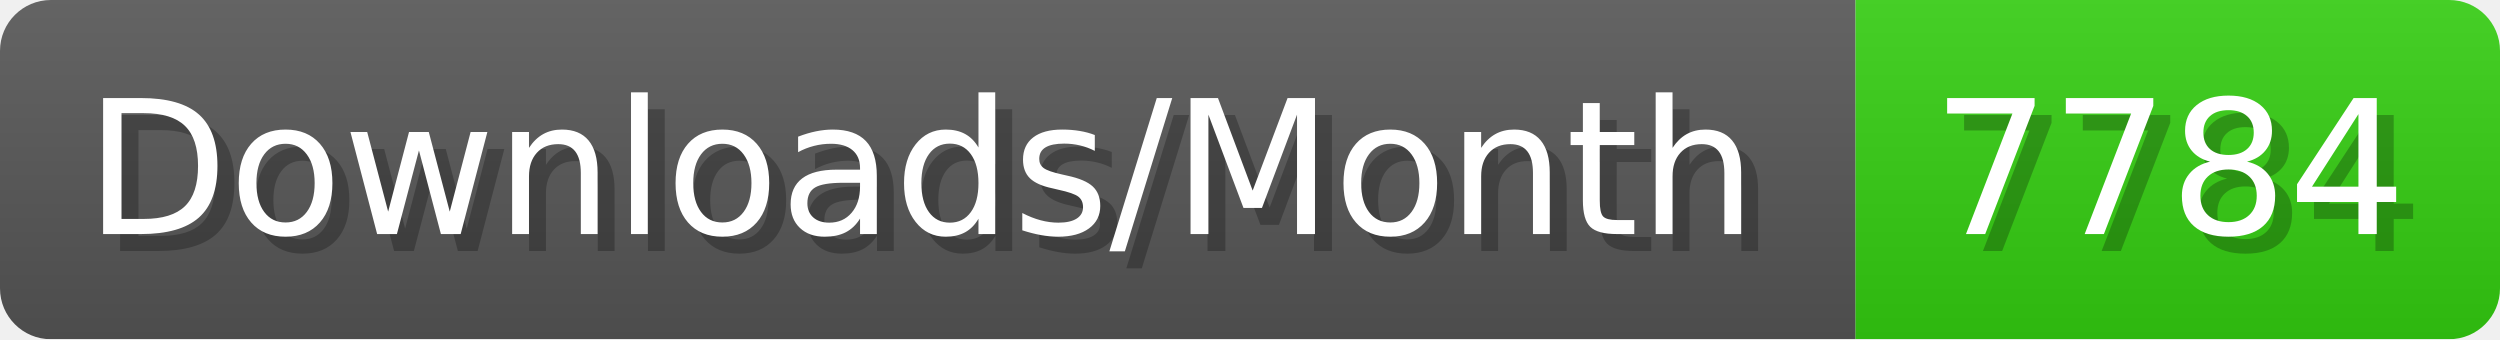
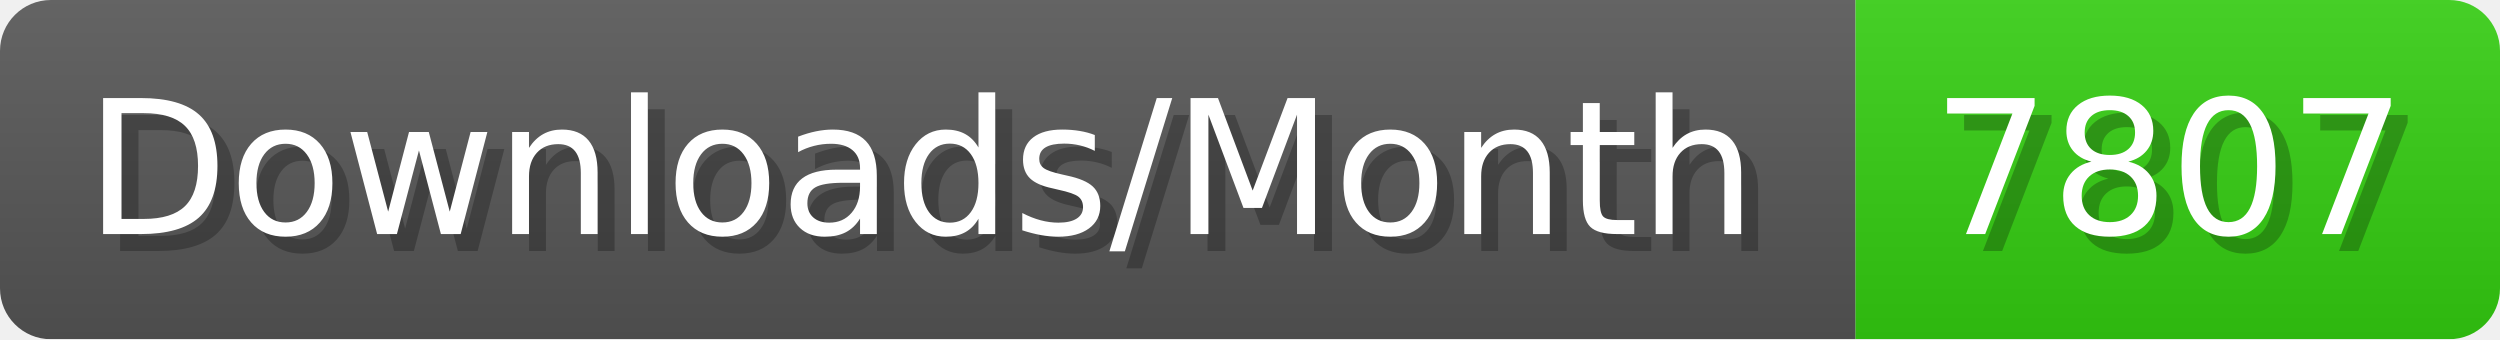
- <svg xmlns="http://www.w3.org/2000/svg" width="147.4" height="20" viewBox="0 0 1474 200" role="img" aria-label="Downloads/Month: 7784">
+ <svg xmlns="http://www.w3.org/2000/svg" width="147.4" height="20" viewBox="0 0 1474 200" role="img" aria-label="Downloads/Month: 7807">
  <linearGradient id="YlXUI" x2="0" y2="100%">
    <stop offset="0" stop-opacity=".1" stop-color="#EEE" />
    <stop offset="1" stop-opacity=".1" />
  </linearGradient>
  <mask id="JHhop">
    <rect width="1474" height="200" rx="30" fill="#FFF" />
  </mask>
  <g mask="url(#JHhop)">
    <rect width="1094" height="200" fill="#555" />
    <rect width="380" height="200" fill="#3C1" x="1094" />
    <rect width="1474" height="200" fill="url(#YlXUI)" />
  </g>
  <g aria-hidden="true" fill="#fff" text-anchor="start" font-family="Verdana,DejaVu Sans,sans-serif" font-size="110">
    <text x="60" y="148" textLength="994" fill="#000" opacity="0.25">Downloads/Month</text>
    <text x="50" y="138" textLength="994">Downloads/Month</text>
-     <text x="1149" y="148" textLength="280" fill="#000" opacity="0.25">7784</text>
-     <text x="1139" y="138" textLength="280">7784</text>
+     <text x="1149" y="148" textLength="280" fill="#000" opacity="0.25">7807</text>
+     <text x="1139" y="138" textLength="280">7807</text>
  </g>
</svg>
